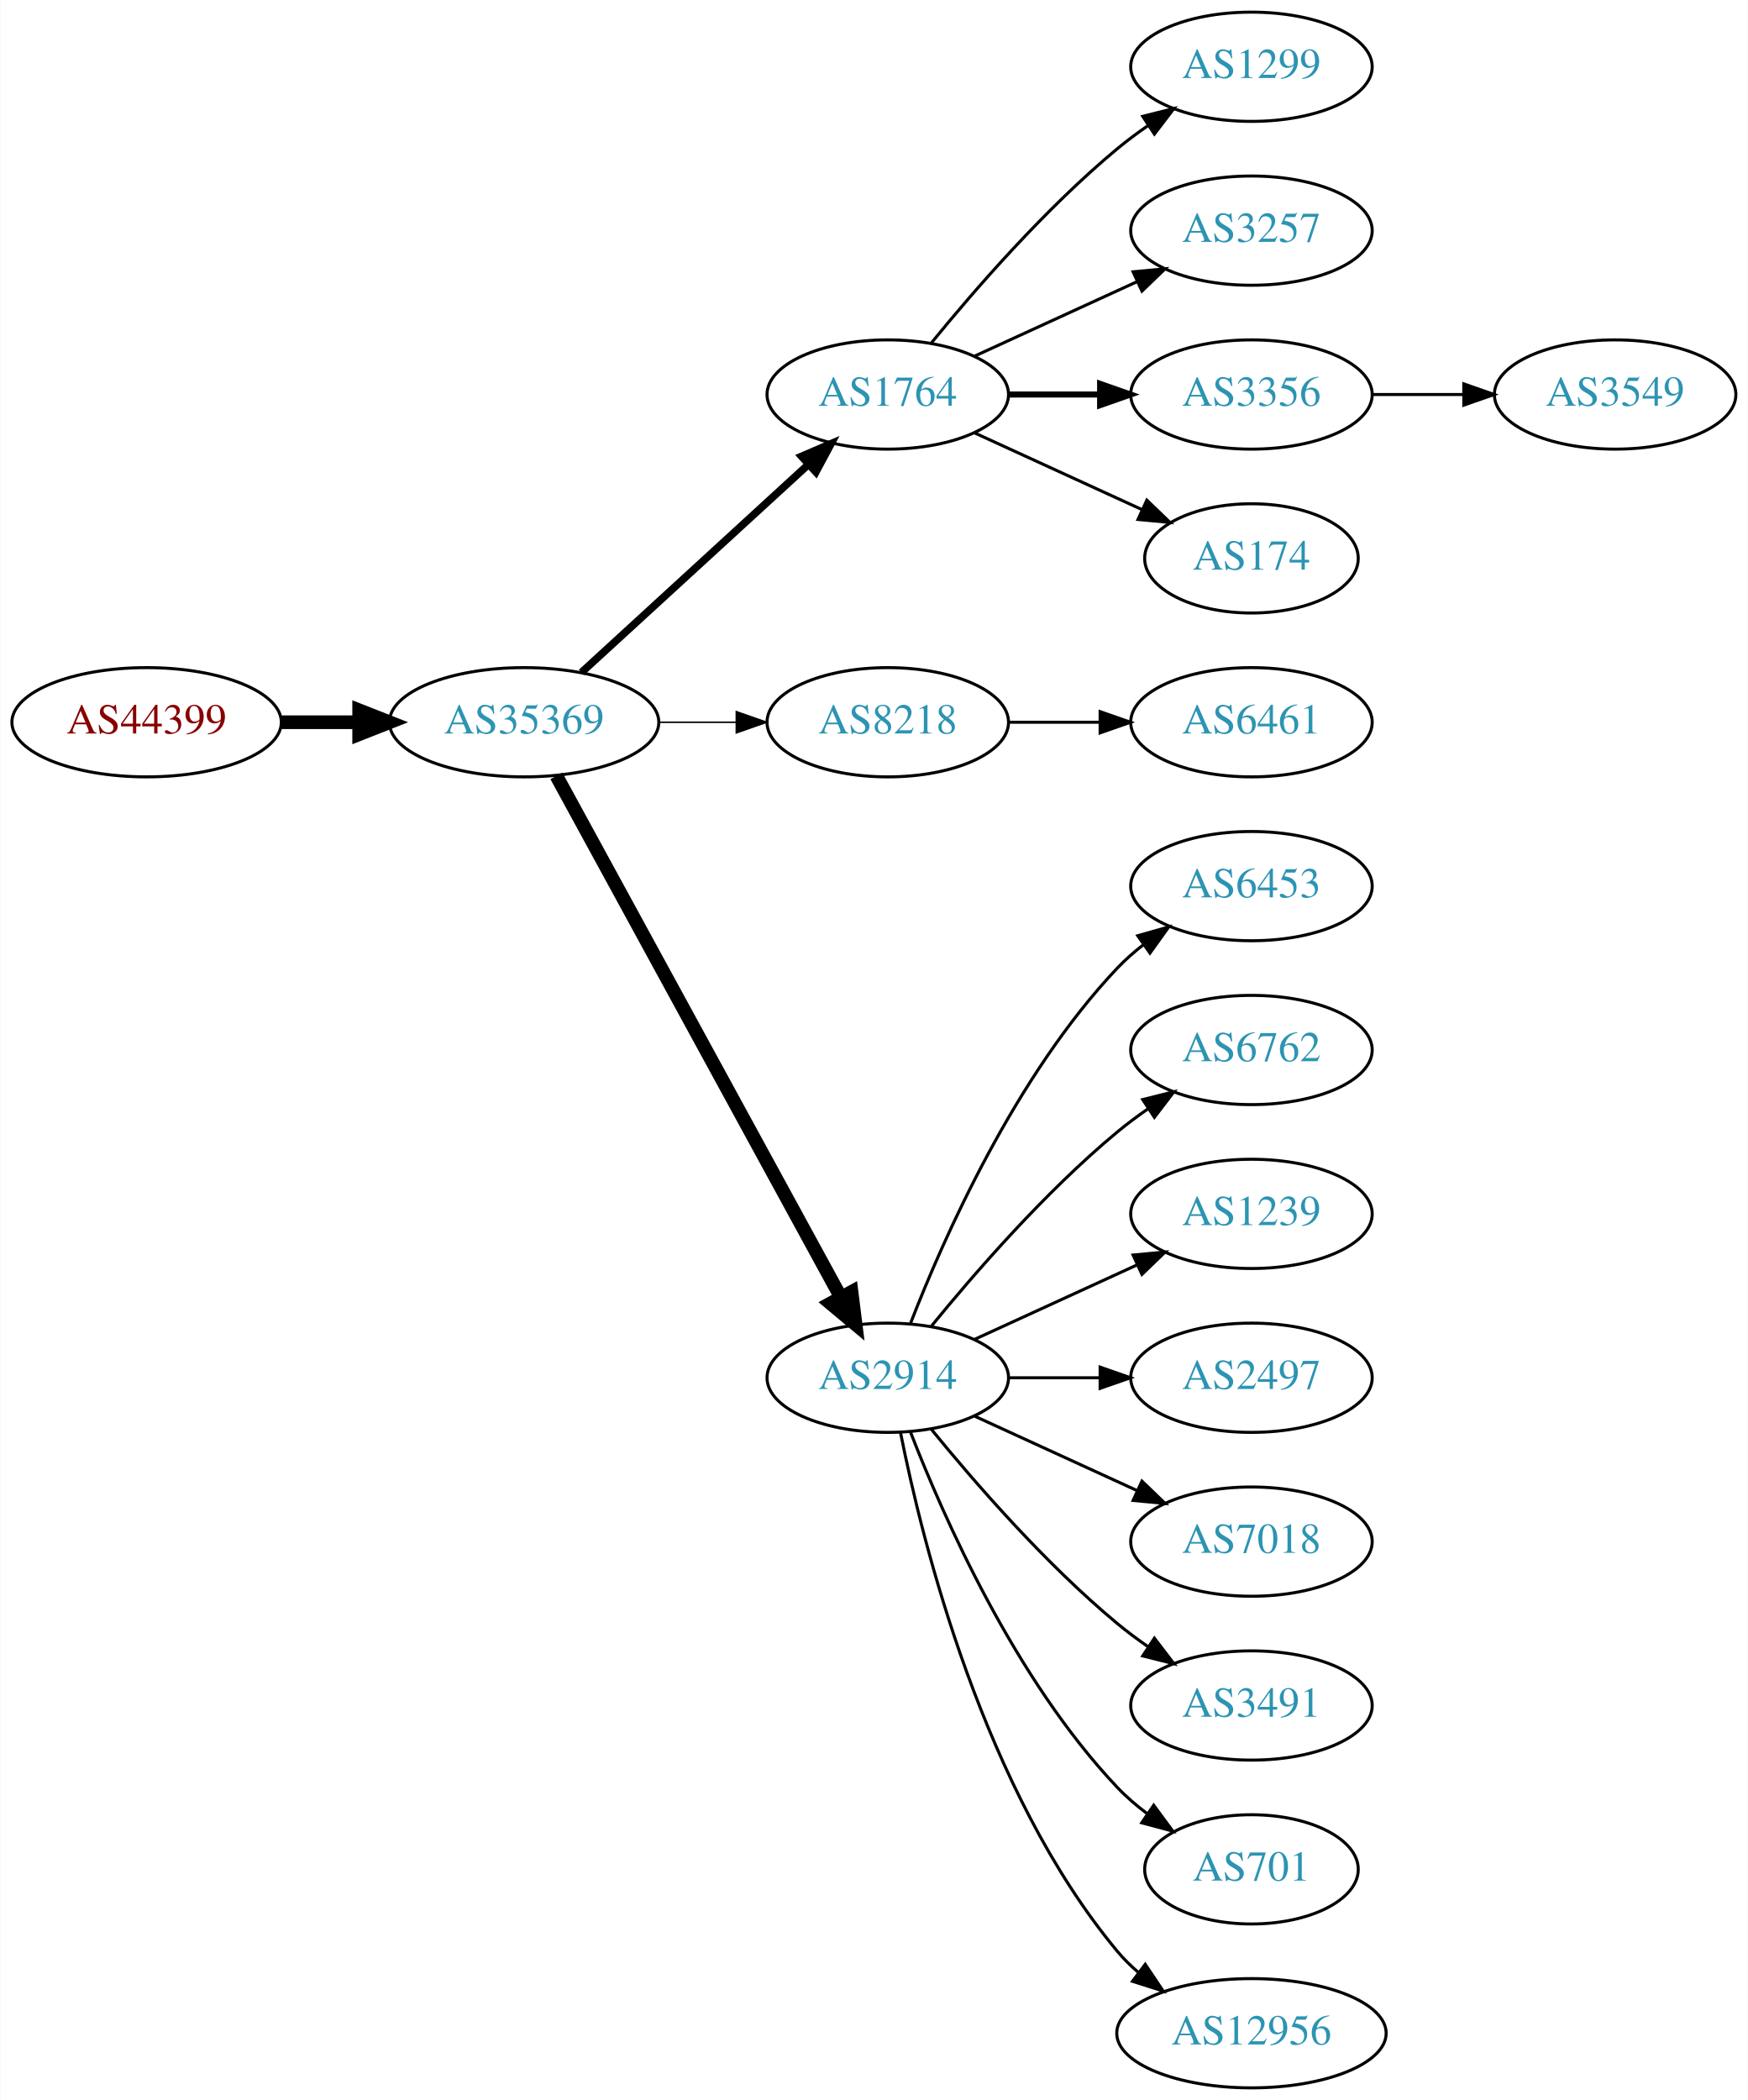
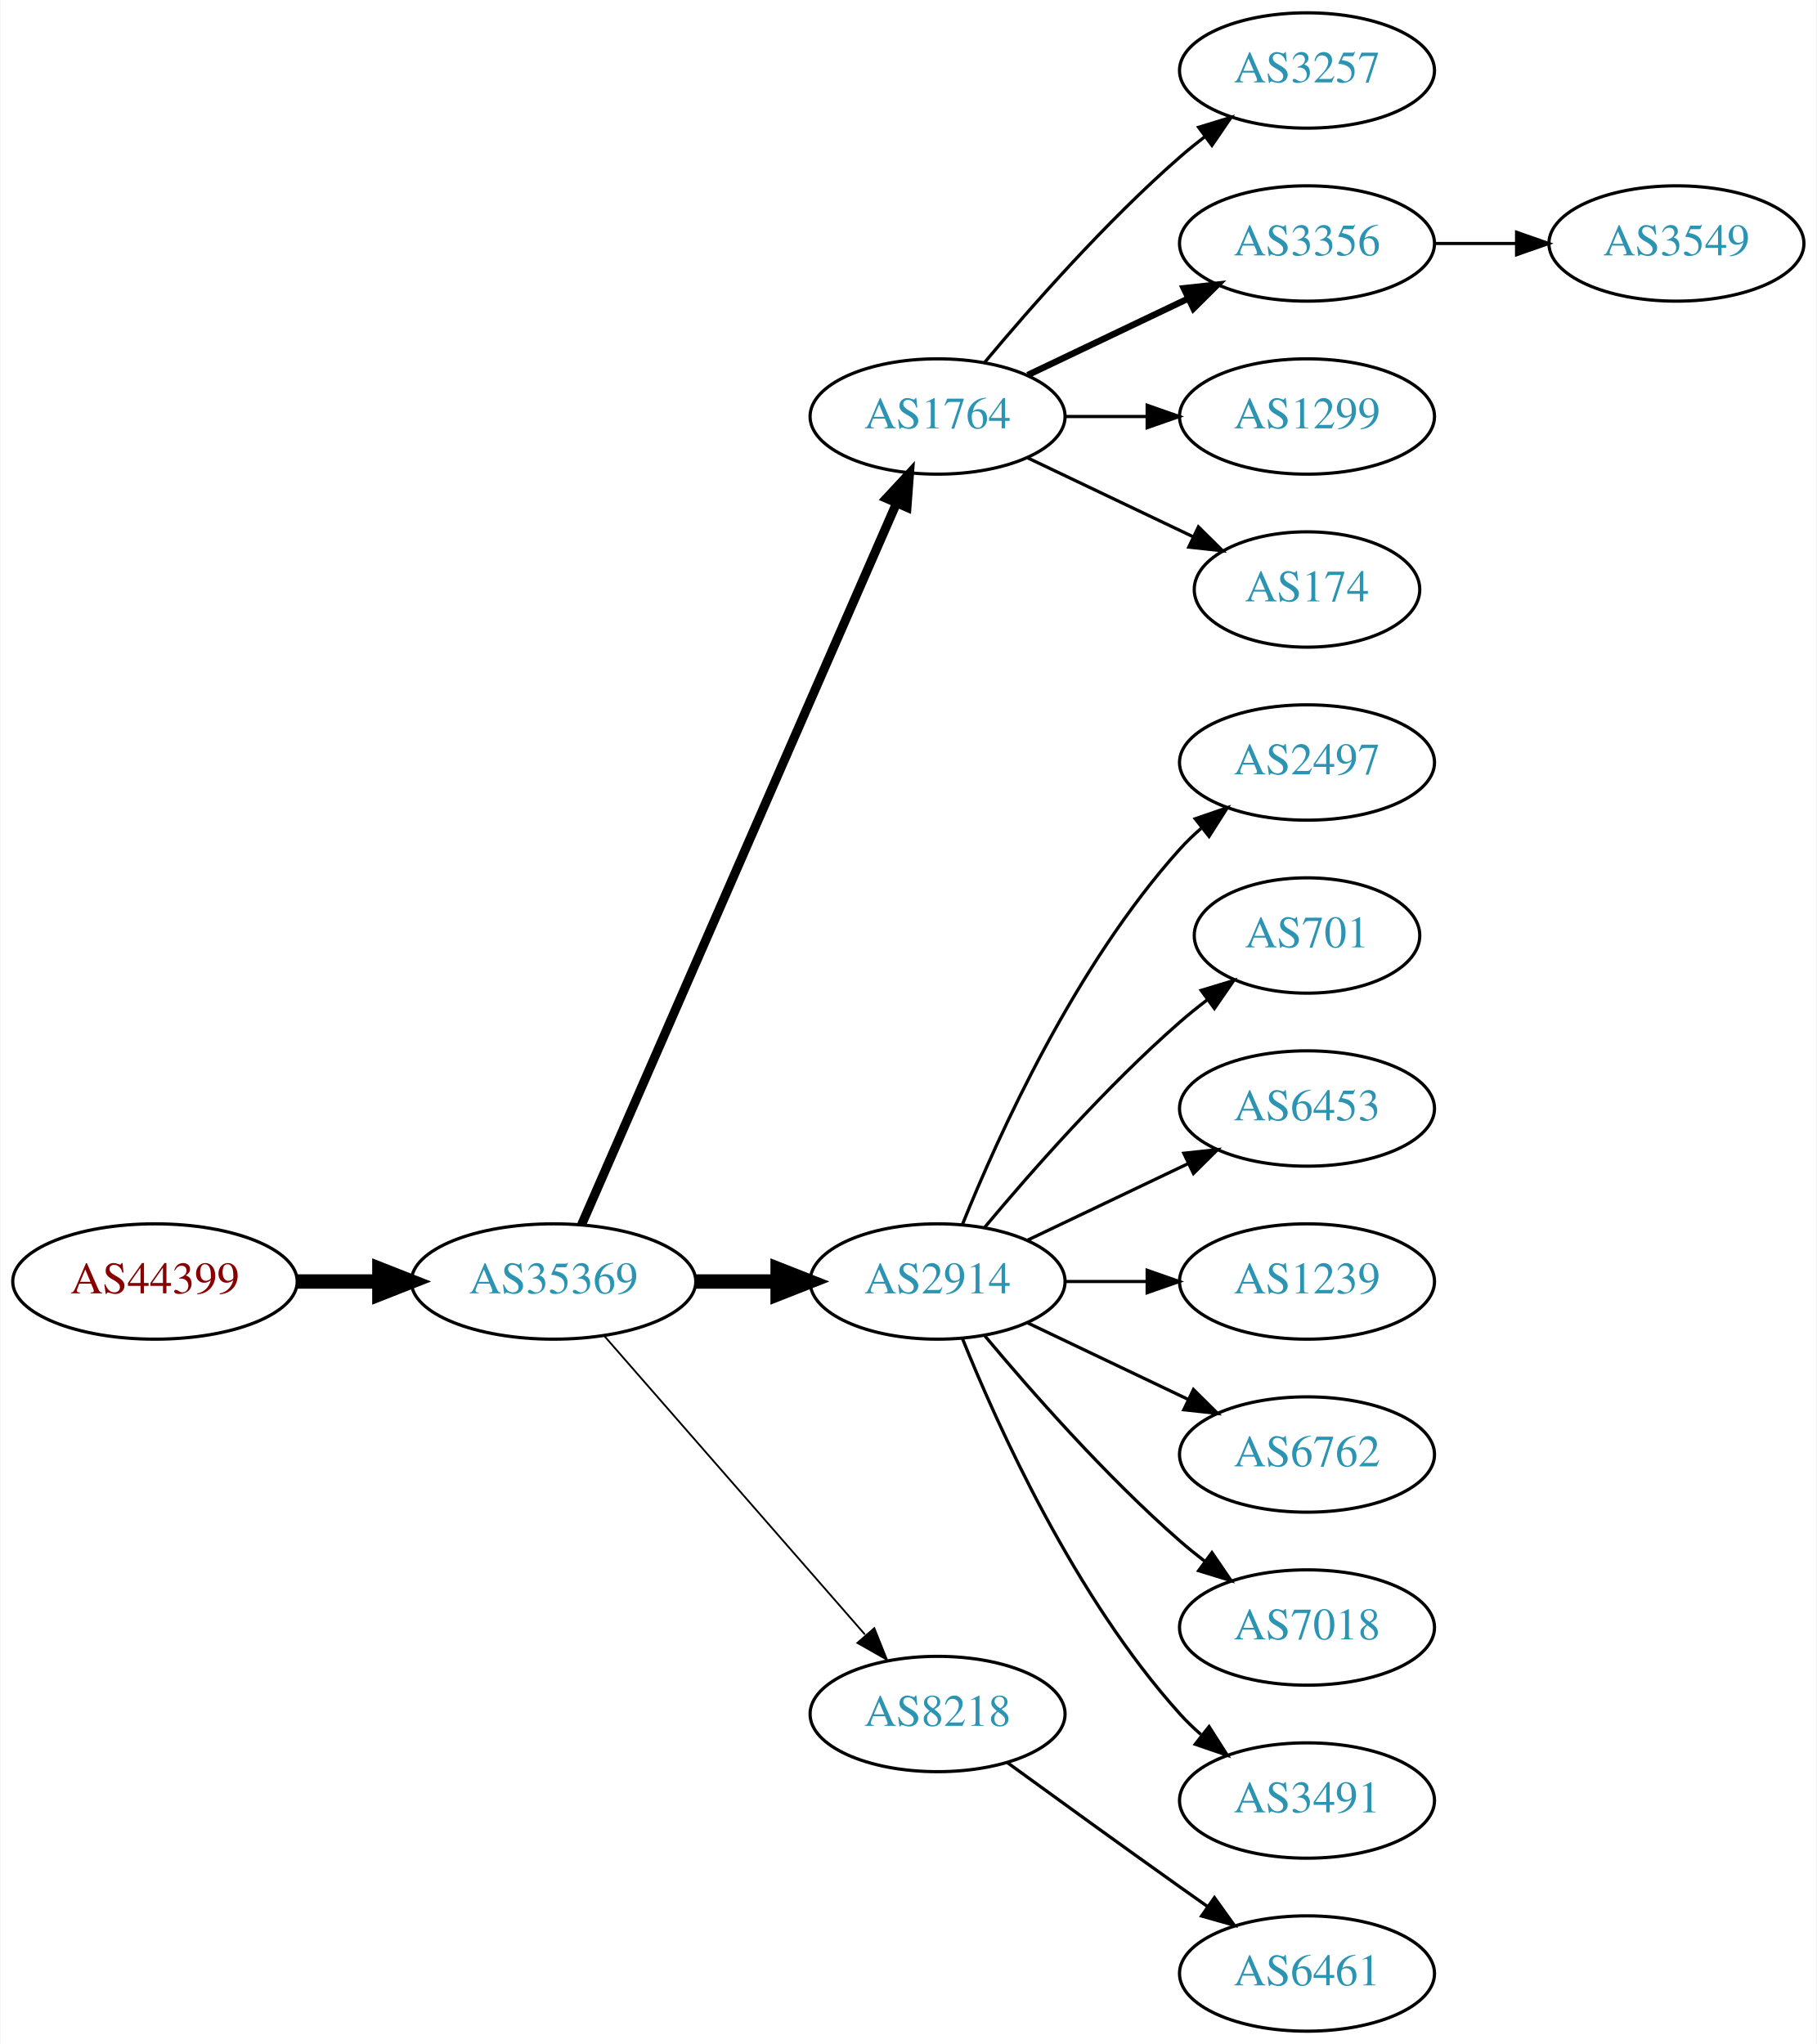
- <svg xmlns="http://www.w3.org/2000/svg" xmlns:xlink="http://www.w3.org/1999/xlink" width="576pt" height="692pt" viewBox="0.00 0.00 575.76 692.00">
-   <g id="graph0" class="graph" transform="scale(1 1) rotate(0) translate(4 688)">
-     <polygon fill="white" stroke="none" points="-4,4 -4,-688 571.762,-688 571.762,4 -4,4" />
+ <svg xmlns="http://www.w3.org/2000/svg" xmlns:xlink="http://www.w3.org/1999/xlink" width="567pt" height="638pt" viewBox="0.00 0.00 566.66 638.00">
+   <g id="graph0" class="graph" transform="scale(1 1) rotate(0) translate(4 634)">
+     <polygon fill="white" stroke="none" points="-4,4 -4,-634 562.663,-634 562.663,4 -4,4" />
    <g id="node1" class="node">
      <g id="a_node1">
        <a xlink:href="/asn/44399" xlink:title="AS44399 ~ FH OOe Studienbetriebs GmbH [AT]">
-           <ellipse fill="#ffffff" stroke="black" cx="44.196" cy="-450" rx="44.393" ry="18" />
-           <text text-anchor="middle" x="44.196" y="-446.3" font-family="Times,serif" font-size="14.00" fill="#880000">AS44399</text>
+           <ellipse fill="#ffffff" stroke="black" cx="44.196" cy="-234" rx="44.393" ry="18" />
+           <text text-anchor="middle" x="44.196" y="-230.3" font-family="Times,serif" font-size="14.00" fill="#880000">AS44399</text>
        </a>
      </g>
    </g>
    <g id="node2" class="node">
      <g id="a_node2">
        <a xlink:href="/asn/35369" xlink:title="AS35369 ~ LINZAG-TELEKOM-AS [AT]">
-           <ellipse fill="#ffffff" stroke="black" cx="168.588" cy="-450" rx="44.393" ry="18" />
-           <text text-anchor="middle" x="168.588" y="-446.3" font-family="Times,serif" font-size="14.00" fill="#2c94b3">AS35369</text>
+           <ellipse fill="#ffffff" stroke="black" cx="168.588" cy="-234" rx="44.393" ry="18" />
+           <text text-anchor="middle" x="168.588" y="-230.3" font-family="Times,serif" font-size="14.00" fill="#2c94b3">AS35369</text>
        </a>
      </g>
    </g>
    <g id="edge1" class="edge">
-       <path fill="none" stroke="black" stroke-width="4.5" d="M88.692,-450C96.898,-450 105.569,-450 114.041,-450" />
-       <polygon fill="black" stroke="black" stroke-width="4.5" points="114.233,-453.938 124.233,-450 114.233,-446.063 114.233,-453.938" />
+       <path fill="none" stroke="black" stroke-width="4.5" d="M88.692,-234C96.898,-234 105.569,-234 114.041,-234" />
+       <polygon fill="black" stroke="black" stroke-width="4.5" points="114.233,-237.938 124.233,-234 114.233,-230.063 114.233,-237.938" />
    </g>
    <g id="node3" class="node">
      <g id="a_node3">
        <a xlink:href="/asn/1764" xlink:title="AS1764 ~ NEXTLAYER-AS [AT]">
-           <ellipse fill="#ffffff" stroke="black" cx="288.431" cy="-558" rx="39.794" ry="18" />
-           <text text-anchor="middle" x="288.431" y="-554.3" font-family="Times,serif" font-size="14.00" fill="#2c94b3">AS1764</text>
+           <ellipse fill="#ffffff" stroke="black" cx="288.431" cy="-504" rx="39.794" ry="18" />
+           <text text-anchor="middle" x="288.431" y="-500.3" font-family="Times,serif" font-size="14.00" fill="#2c94b3">AS1764</text>
        </a>
      </g>
    </g>
    <g id="edge2" class="edge">
-       <path fill="none" stroke="black" stroke-width="2.5" d="M187.486,-466.403C207.414,-484.667 239.772,-514.322 262.249,-534.921" />
-       <polygon fill="black" stroke="black" stroke-width="2.5" points="260.014,-537.62 269.751,-541.797 264.743,-532.46 260.014,-537.62" />
+       <path fill="none" stroke="black" stroke-width="2.812" d="M177.32,-251.715C197.421,-297.771 251.43,-421.514 275.533,-476.739" />
+       <polygon fill="black" stroke="black" stroke-width="2.812" points="272.462,-478.454 279.67,-486.219 278.878,-475.654 272.462,-478.454" />
    </g>
    <g id="node4" class="node">
      <g id="a_node4">
-         <a xlink:href="/asn/8218" xlink:title="AS8218 ~ legacy Neotelecoms [FR]">
-           <ellipse fill="#ffffff" stroke="black" cx="288.431" cy="-450" rx="39.794" ry="18" />
-           <text text-anchor="middle" x="288.431" y="-446.3" font-family="Times,serif" font-size="14.00" fill="#2c94b3">AS8218</text>
-         </a>
-       </g>
-     </g>
-     <g id="edge3" class="edge">
-       <path fill="none" stroke="black" stroke-width="0.5" d="M212.799,-450C221.112,-450 229.875,-450 238.357,-450" />
-       <polygon fill="black" stroke="black" stroke-width="0.5" points="238.516,-453.5 248.516,-450 238.516,-446.5 238.516,-453.5" />
-     </g>
-     <g id="node5" class="node">
-       <g id="a_node5">
        <a xlink:href="/asn/2914" xlink:title="AS2914 ~ NTT America, Inc. [US]">
          <ellipse fill="#ffffff" stroke="black" cx="288.431" cy="-234" rx="39.794" ry="18" />
          <text text-anchor="middle" x="288.431" y="-230.3" font-family="Times,serif" font-size="14.00" fill="#2c94b3">AS2914</text>
        </a>
      </g>
    </g>
+     <g id="edge3" class="edge">
+       <path fill="none" stroke="black" stroke-width="4.5" d="M212.799,-234C221.112,-234 229.875,-234 238.357,-234" />
+       <polygon fill="black" stroke="black" stroke-width="4.5" points="238.516,-237.938 248.516,-234 238.516,-230.063 238.516,-237.938" />
+     </g>
+     <g id="node5" class="node">
+       <g id="a_node5">
+         <a xlink:href="/asn/8218" xlink:title="AS8218 ~ legacy Neotelecoms [FR]">
+           <ellipse fill="#ffffff" stroke="black" cx="288.431" cy="-99" rx="39.794" ry="18" />
+           <text text-anchor="middle" x="288.431" y="-95.3" font-family="Times,serif" font-size="14.00" fill="#2c94b3">AS8218</text>
+         </a>
+       </g>
+     </g>
    <g id="edge4" class="edge">
-       <path fill="none" stroke="black" stroke-width="4.5" d="M179.232,-432.324C199.913,-394.416 248.626,-305.127 273.005,-260.441" />
-       <polygon fill="black" stroke="black" stroke-width="4.5" points="276.486,-262.282 277.819,-251.617 269.573,-258.51 276.486,-262.282" />
+       <path fill="none" stroke="black" stroke-width="0.562" d="M184.513,-216.902C205.056,-193.369 242.175,-150.845 265.771,-123.813" />
+       <polygon fill="black" stroke="black" stroke-width="0.562" points="268.688,-125.794 272.627,-115.959 263.414,-121.191 268.688,-125.794" />
    </g>
    <g id="node6" class="node">
      <g id="a_node6">
-         <a xlink:href="/asn/1299" xlink:title="AS1299 ~ Telia Carrier [EU]">
-           <ellipse fill="#ffffff" stroke="black" cx="408.273" cy="-666" rx="39.794" ry="18" />
-           <text text-anchor="middle" x="408.273" y="-662.3" font-family="Times,serif" font-size="14.00" fill="#2c94b3">AS1299</text>
+         <a xlink:href="/asn/3257" xlink:title="AS3257 ~ GTT [DE]">
+           <ellipse fill="#ffffff" stroke="black" cx="403.724" cy="-612" rx="39.794" ry="18" />
+           <text text-anchor="middle" x="403.724" y="-608.3" font-family="Times,serif" font-size="14.00" fill="#2c94b3">AS3257</text>
        </a>
      </g>
    </g>
    <g id="edge5" class="edge">
-       <path fill="none" stroke="black" d="M302.85,-575.065C316.964,-592.375 340.379,-619.345 364.077,-639 367.294,-641.668 370.794,-644.27 374.365,-646.741" />
-       <polygon fill="black" stroke="black" points="372.442,-649.666 382.721,-652.236 376.288,-643.817 372.442,-649.666" />
+       <path fill="none" stroke="black" d="M303.061,-520.817C317.343,-537.929 340.89,-564.745 364.077,-585 366.543,-587.154 369.182,-589.294 371.879,-591.372" />
+       <polygon fill="black" stroke="black" points="369.904,-594.264 380.033,-597.37 374.052,-588.625 369.904,-594.264" />
    </g>
    <g id="node7" class="node">
      <g id="a_node7">
-         <a xlink:href="/asn/3257" xlink:title="AS3257 ~ GTT [DE]">
-           <ellipse fill="#ffffff" stroke="black" cx="408.273" cy="-612" rx="39.794" ry="18" />
-           <text text-anchor="middle" x="408.273" y="-608.3" font-family="Times,serif" font-size="14.00" fill="#2c94b3">AS3257</text>
+         <a xlink:href="/asn/3356" xlink:title="AS3356 ~ Level 3 Parent, LLC [US]">
+           <ellipse fill="#ffffff" stroke="black" cx="403.724" cy="-558" rx="39.794" ry="18" />
+           <text text-anchor="middle" x="403.724" y="-554.3" font-family="Times,serif" font-size="14.00" fill="#2c94b3">AS3356</text>
        </a>
      </g>
    </g>
    <g id="edge6" class="edge">
-       <path fill="none" stroke="black" d="M317.06,-570.661C333.017,-577.973 353.287,-587.261 370.57,-595.181" />
-       <polygon fill="black" stroke="black" points="369.269,-598.435 379.818,-599.419 372.185,-592.071 369.269,-598.435" />
+       <path fill="none" stroke="black" stroke-width="2" d="M316.567,-516.934C331.561,-524.081 350.382,-533.052 366.605,-540.785" />
+       <polygon fill="black" stroke="black" stroke-width="2" points="365.276,-544.028 375.809,-545.171 368.288,-537.709 365.276,-544.028" />
    </g>
    <g id="node8" class="node">
      <g id="a_node8">
-         <a xlink:href="/asn/3356" xlink:title="AS3356 ~ Level 3 Parent, LLC [US]">
-           <ellipse fill="#ffffff" stroke="black" cx="408.273" cy="-558" rx="39.794" ry="18" />
-           <text text-anchor="middle" x="408.273" y="-554.3" font-family="Times,serif" font-size="14.00" fill="#2c94b3">AS3356</text>
+         <a xlink:href="/asn/1299" xlink:title="AS1299 ~ Telia Carrier [EU]">
+           <ellipse fill="#ffffff" stroke="black" cx="403.724" cy="-504" rx="39.794" ry="18" />
+           <text text-anchor="middle" x="403.724" y="-500.3" font-family="Times,serif" font-size="14.00" fill="#2c94b3">AS1299</text>
        </a>
      </g>
    </g>
    <g id="edge7" class="edge">
-       <path fill="none" stroke="black" stroke-width="2" d="M328.343,-558C337.897,-558 348.246,-558 358.209,-558" />
-       <polygon fill="black" stroke="black" stroke-width="2" points="358.402,-561.5 368.402,-558 358.402,-554.5 358.402,-561.5" />
+       <path fill="none" stroke="black" d="M328.103,-504C336.306,-504 345.07,-504 353.602,-504" />
+       <polygon fill="black" stroke="black" points="353.841,-507.5 363.841,-504 353.841,-500.5 353.841,-507.5" />
    </g>
    <g id="node9" class="node">
      <g id="a_node9">
        <a xlink:href="/asn/174" xlink:title="AS174 ~ Cogent Communications [US]">
-           <ellipse fill="#ffffff" stroke="black" cx="408.273" cy="-504" rx="35.194" ry="18" />
-           <text text-anchor="middle" x="408.273" y="-500.3" font-family="Times,serif" font-size="14.00" fill="#2c94b3">AS174</text>
+           <ellipse fill="#ffffff" stroke="black" cx="403.724" cy="-450" rx="35.194" ry="18" />
+           <text text-anchor="middle" x="403.724" y="-446.3" font-family="Times,serif" font-size="14.00" fill="#2c94b3">AS174</text>
        </a>
      </g>
    </g>
    <g id="edge8" class="edge">
-       <path fill="none" stroke="black" d="M317.06,-545.339C333.476,-537.817 354.457,-528.202 372.054,-520.139" />
-       <polygon fill="black" stroke="black" points="373.799,-523.189 381.432,-515.842 370.883,-516.826 373.799,-523.189" />
+       <path fill="none" stroke="black" d="M316.567,-491.066C331.999,-483.71 351.485,-474.423 368.02,-466.541" />
+       <polygon fill="black" stroke="black" points="369.84,-469.551 377.361,-462.089 366.828,-463.232 369.84,-469.551" />
    </g>
    <g id="node10" class="node">
      <g id="a_node10">
-         <a xlink:href="/asn/6461" xlink:title="AS6461 ~ Zayo Bandwidth [US]">
-           <ellipse fill="#ffffff" stroke="black" cx="408.273" cy="-450" rx="39.794" ry="18" />
-           <text text-anchor="middle" x="408.273" y="-446.3" font-family="Times,serif" font-size="14.00" fill="#2c94b3">AS6461</text>
+         <a xlink:href="/asn/2497" xlink:title="AS2497 ~ Internet Initiative Japan Inc. [JP]">
+           <ellipse fill="#ffffff" stroke="black" cx="403.724" cy="-396" rx="39.794" ry="18" />
+           <text text-anchor="middle" x="403.724" y="-392.3" font-family="Times,serif" font-size="14.00" fill="#2c94b3">AS2497</text>
        </a>
      </g>
    </g>
    <g id="edge9" class="edge">
-       <path fill="none" stroke="black" d="M328.343,-450C337.897,-450 348.246,-450 358.209,-450" />
-       <polygon fill="black" stroke="black" points="358.402,-453.5 368.402,-450 358.402,-446.5 358.402,-453.5" />
+       <path fill="none" stroke="black" d="M296.179,-251.787C307.23,-279.243 331.283,-332.578 364.077,-369 366.08,-371.224 368.298,-373.363 370.631,-375.397" />
+       <polygon fill="black" stroke="black" points="368.829,-378.433 378.85,-381.873 373.161,-372.935 368.829,-378.433" />
    </g>
    <g id="node11" class="node">
      <g id="a_node11">
-         <a xlink:href="/asn/6453" xlink:title="AS6453 ~ TATA COMMUNICATIONS (AMERICA) INC [US]">
-           <ellipse fill="#ffffff" stroke="black" cx="408.273" cy="-396" rx="39.794" ry="18" />
-           <text text-anchor="middle" x="408.273" y="-392.3" font-family="Times,serif" font-size="14.00" fill="#2c94b3">AS6453</text>
+         <a xlink:href="/asn/701" xlink:title="AS701 ~ UUNET [US]">
+           <ellipse fill="#ffffff" stroke="black" cx="403.724" cy="-342" rx="35.194" ry="18" />
+           <text text-anchor="middle" x="403.724" y="-338.3" font-family="Times,serif" font-size="14.00" fill="#2c94b3">AS701</text>
        </a>
      </g>
    </g>
    <g id="edge10" class="edge">
-       <path fill="none" stroke="black" d="M295.954,-251.994C306.704,-279.728 330.362,-333.429 364.077,-369 366.663,-371.728 369.581,-374.294 372.649,-376.677" />
-       <polygon fill="black" stroke="black" points="370.803,-379.658 380.997,-382.543 374.827,-373.93 370.803,-379.658" />
+       <path fill="none" stroke="black" d="M303.061,-250.817C317.343,-267.929 340.89,-294.745 364.077,-315 366.747,-317.332 369.62,-319.648 372.55,-321.886" />
+       <polygon fill="black" stroke="black" points="370.701,-324.87 380.841,-327.939 374.828,-319.216 370.701,-324.87" />
    </g>
    <g id="node12" class="node">
      <g id="a_node12">
-         <a xlink:href="/asn/6762" xlink:title="AS6762 ~ TELECOM ITALIA SPARKLE S.p.A. [IT]">
-           <ellipse fill="#ffffff" stroke="black" cx="408.273" cy="-342" rx="39.794" ry="18" />
-           <text text-anchor="middle" x="408.273" y="-338.3" font-family="Times,serif" font-size="14.00" fill="#2c94b3">AS6762</text>
+         <a xlink:href="/asn/6453" xlink:title="AS6453 ~ TATA COMMUNICATIONS (AMERICA) INC [US]">
+           <ellipse fill="#ffffff" stroke="black" cx="403.724" cy="-288" rx="39.794" ry="18" />
+           <text text-anchor="middle" x="403.724" y="-284.3" font-family="Times,serif" font-size="14.00" fill="#2c94b3">AS6453</text>
        </a>
      </g>
    </g>
    <g id="edge11" class="edge">
-       <path fill="none" stroke="black" d="M302.85,-251.065C316.964,-268.375 340.379,-295.345 364.077,-315 367.294,-317.668 370.794,-320.27 374.365,-322.741" />
-       <polygon fill="black" stroke="black" points="372.442,-325.666 382.721,-328.236 376.288,-319.817 372.442,-325.666" />
+       <path fill="none" stroke="black" d="M316.567,-246.934C331.561,-254.081 350.382,-263.052 366.605,-270.785" />
+       <polygon fill="black" stroke="black" points="365.276,-274.028 375.809,-275.171 368.288,-267.709 365.276,-274.028" />
    </g>
    <g id="node13" class="node">
      <g id="a_node13">
        <a xlink:href="/asn/1239" xlink:title="AS1239 ~ Sprint [US]">
-           <ellipse fill="#ffffff" stroke="black" cx="408.273" cy="-288" rx="39.794" ry="18" />
-           <text text-anchor="middle" x="408.273" y="-284.3" font-family="Times,serif" font-size="14.00" fill="#2c94b3">AS1239</text>
+           <ellipse fill="#ffffff" stroke="black" cx="403.724" cy="-234" rx="39.794" ry="18" />
+           <text text-anchor="middle" x="403.724" y="-230.3" font-family="Times,serif" font-size="14.00" fill="#2c94b3">AS1239</text>
        </a>
      </g>
    </g>
    <g id="edge12" class="edge">
-       <path fill="none" stroke="black" d="M317.06,-246.661C333.017,-253.973 353.287,-263.261 370.57,-271.181" />
-       <polygon fill="black" stroke="black" points="369.269,-274.435 379.818,-275.419 372.185,-268.071 369.269,-274.435" />
+       <path fill="none" stroke="black" d="M328.103,-234C336.306,-234 345.07,-234 353.602,-234" />
+       <polygon fill="black" stroke="black" points="353.841,-237.5 363.841,-234 353.841,-230.5 353.841,-237.5" />
    </g>
    <g id="node14" class="node">
      <g id="a_node14">
-         <a xlink:href="/asn/2497" xlink:title="AS2497 ~ Internet Initiative Japan Inc. [JP]">
-           <ellipse fill="#ffffff" stroke="black" cx="408.273" cy="-234" rx="39.794" ry="18" />
-           <text text-anchor="middle" x="408.273" y="-230.3" font-family="Times,serif" font-size="14.00" fill="#2c94b3">AS2497</text>
+         <a xlink:href="/asn/6762" xlink:title="AS6762 ~ TELECOM ITALIA SPARKLE S.p.A. [IT]">
+           <ellipse fill="#ffffff" stroke="black" cx="403.724" cy="-180" rx="39.794" ry="18" />
+           <text text-anchor="middle" x="403.724" y="-176.3" font-family="Times,serif" font-size="14.00" fill="#2c94b3">AS6762</text>
        </a>
      </g>
    </g>
    <g id="edge13" class="edge">
-       <path fill="none" stroke="black" d="M328.343,-234C337.897,-234 348.246,-234 358.209,-234" />
-       <polygon fill="black" stroke="black" points="358.402,-237.5 368.402,-234 358.402,-230.5 358.402,-237.5" />
+       <path fill="none" stroke="black" d="M316.567,-221.066C331.561,-213.919 350.382,-204.948 366.605,-197.215" />
+       <polygon fill="black" stroke="black" points="368.288,-200.291 375.809,-192.829 365.276,-193.972 368.288,-200.291" />
    </g>
    <g id="node15" class="node">
      <g id="a_node15">
        <a xlink:href="/asn/7018" xlink:title="AS7018 ~ AT&amp;T Services, Inc. [US]">
-           <ellipse fill="#ffffff" stroke="black" cx="408.273" cy="-180" rx="39.794" ry="18" />
-           <text text-anchor="middle" x="408.273" y="-176.3" font-family="Times,serif" font-size="14.00" fill="#2c94b3">AS7018</text>
+           <ellipse fill="#ffffff" stroke="black" cx="403.724" cy="-126" rx="39.794" ry="18" />
+           <text text-anchor="middle" x="403.724" y="-122.3" font-family="Times,serif" font-size="14.00" fill="#2c94b3">AS7018</text>
        </a>
      </g>
    </g>
    <g id="edge14" class="edge">
-       <path fill="none" stroke="black" d="M317.06,-221.339C333.017,-214.027 353.287,-204.739 370.57,-196.819" />
-       <polygon fill="black" stroke="black" points="372.185,-199.929 379.818,-192.581 369.269,-193.565 372.185,-199.929" />
+       <path fill="none" stroke="black" d="M303.061,-217.183C317.343,-200.071 340.89,-173.255 364.077,-153 366.543,-150.846 369.182,-148.706 371.879,-146.628" />
+       <polygon fill="black" stroke="black" points="374.052,-149.375 380.033,-140.63 369.904,-143.736 374.052,-149.375" />
    </g>
    <g id="node16" class="node">
      <g id="a_node16">
        <a xlink:href="/asn/3491" xlink:title="AS3491 ~ PCCW Global, Inc. [US]">
-           <ellipse fill="#ffffff" stroke="black" cx="408.273" cy="-126" rx="39.794" ry="18" />
-           <text text-anchor="middle" x="408.273" y="-122.3" font-family="Times,serif" font-size="14.00" fill="#2c94b3">AS3491</text>
+           <ellipse fill="#ffffff" stroke="black" cx="403.724" cy="-72" rx="39.794" ry="18" />
+           <text text-anchor="middle" x="403.724" y="-68.3" font-family="Times,serif" font-size="14.00" fill="#2c94b3">AS3491</text>
        </a>
      </g>
    </g>
    <g id="edge15" class="edge">
-       <path fill="none" stroke="black" d="M302.85,-216.935C316.964,-199.625 340.379,-172.655 364.077,-153 367.294,-150.332 370.794,-147.73 374.365,-145.259" />
-       <polygon fill="black" stroke="black" points="376.288,-148.183 382.721,-139.764 372.442,-142.334 376.288,-148.183" />
+       <path fill="none" stroke="black" d="M296.179,-216.213C307.23,-188.757 331.283,-135.422 364.077,-99 366.08,-96.776 368.298,-94.637 370.631,-92.603" />
+       <polygon fill="black" stroke="black" points="373.161,-95.065 378.85,-86.127 368.829,-89.567 373.161,-95.065" />
+     </g>
+     <g id="node18" class="node">
+       <g id="a_node18">
+         <a xlink:href="/asn/6461" xlink:title="AS6461 ~ Zayo Bandwidth [US]">
+           <ellipse fill="#ffffff" stroke="black" cx="403.724" cy="-18" rx="39.794" ry="18" />
+           <text text-anchor="middle" x="403.724" y="-14.3" font-family="Times,serif" font-size="14.00" fill="#2c94b3">AS6461</text>
+         </a>
+       </g>
+     </g>
+     <g id="edge17" class="edge">
+       <path fill="none" stroke="black" d="M310.279,-83.778C325.213,-72.909 345.827,-57.975 364.077,-45 366.898,-42.995 369.841,-40.915 372.789,-38.841" />
+       <polygon fill="black" stroke="black" points="374.835,-41.681 381.013,-33.074 370.816,-35.95 374.835,-41.681" />
    </g>
    <g id="node17" class="node">
      <g id="a_node17">
-         <a xlink:href="/asn/701" xlink:title="AS701 ~ UUNET [US]">
-           <ellipse fill="#ffffff" stroke="black" cx="408.273" cy="-72" rx="35.194" ry="18" />
-           <text text-anchor="middle" x="408.273" y="-68.3" font-family="Times,serif" font-size="14.00" fill="#2c94b3">AS701</text>
+         <a xlink:href="/asn/3549" xlink:title="AS3549 ~ Level 3 Parent, LLC [US]">
+           <ellipse fill="#ffffff" stroke="black" cx="519.017" cy="-558" rx="39.794" ry="18" />
+           <text text-anchor="middle" x="519.017" y="-554.3" font-family="Times,serif" font-size="14.00" fill="#2c94b3">AS3549</text>
        </a>
      </g>
    </g>
    <g id="edge16" class="edge">
-       <path fill="none" stroke="black" d="M295.954,-216.006C306.704,-188.272 330.362,-134.571 364.077,-99 367.02,-95.895 370.394,-92.999 373.929,-90.345" />
-       <polygon fill="black" stroke="black" points="376.059,-93.129 382.348,-84.603 372.115,-87.346 376.059,-93.129" />
-     </g>
-     <g id="node18" class="node">
-       <g id="a_node18">
-         <a xlink:href="/asn/12956" xlink:title="AS12956 ~ TELXIUS [ES]">
-           <ellipse fill="#ffffff" stroke="black" cx="408.273" cy="-18" rx="44.393" ry="18" />
-           <text text-anchor="middle" x="408.273" y="-14.3" font-family="Times,serif" font-size="14.00" fill="#2c94b3">AS12956</text>
-         </a>
-       </g>
-     </g>
-     <g id="edge17" class="edge">
-       <path fill="none" stroke="black" d="M292.629,-215.927C299.793,-179.859 320.067,-97.875 364.077,-45 366.171,-42.485 368.561,-40.133 371.119,-37.949" />
-       <polygon fill="black" stroke="black" points="373.27,-40.711 379.167,-31.909 369.068,-35.113 373.27,-40.711" />
-     </g>
-     <g id="node19" class="node">
-       <g id="a_node19">
-         <a xlink:href="/asn/3549" xlink:title="AS3549 ~ Level 3 Parent, LLC [US]">
-           <ellipse fill="#ffffff" stroke="black" cx="528.116" cy="-558" rx="39.794" ry="18" />
-           <text text-anchor="middle" x="528.116" y="-554.3" font-family="Times,serif" font-size="14.00" fill="#2c94b3">AS3549</text>
-         </a>
-       </g>
-     </g>
-     <g id="edge18" class="edge">
-       <path fill="none" stroke="black" d="M448.186,-558C457.739,-558 468.089,-558 478.052,-558" />
-       <polygon fill="black" stroke="black" points="478.244,-561.5 488.244,-558 478.244,-554.5 478.244,-561.5" />
+       <path fill="none" stroke="black" d="M443.396,-558C451.599,-558 460.363,-558 468.895,-558" />
+       <polygon fill="black" stroke="black" points="469.134,-561.5 479.134,-558 469.134,-554.5 469.134,-561.5" />
    </g>
  </g>
</svg>
